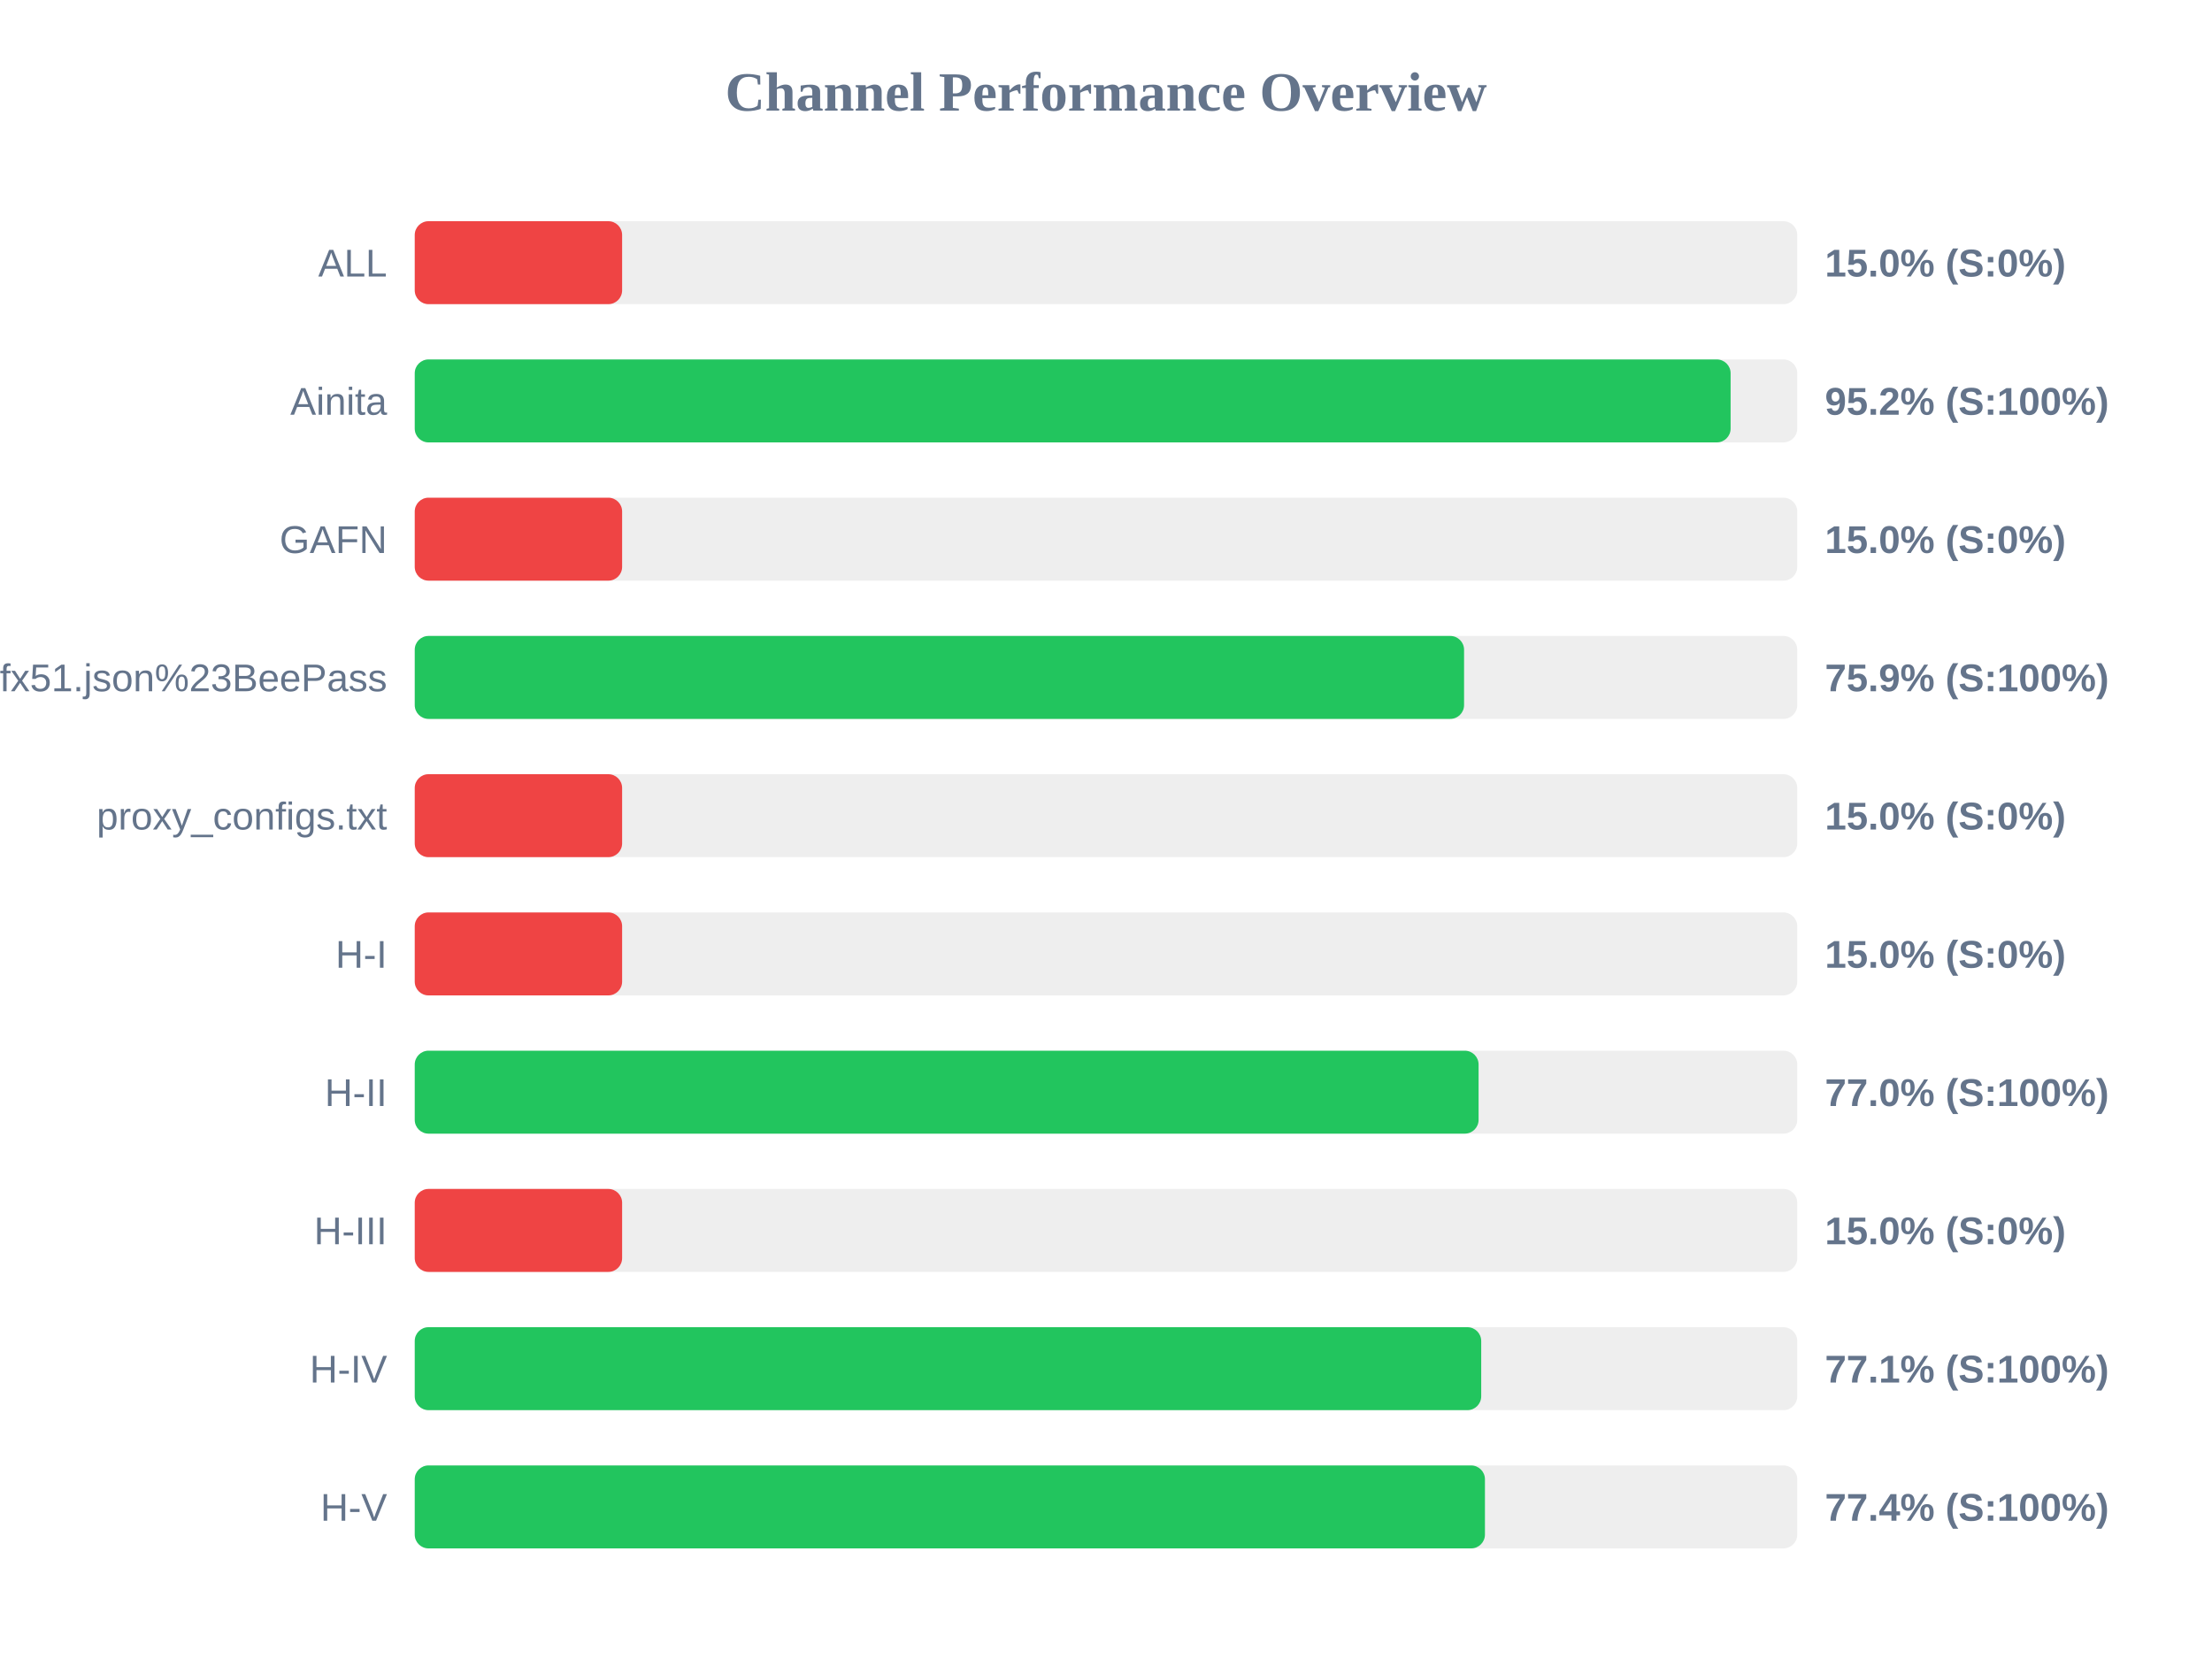
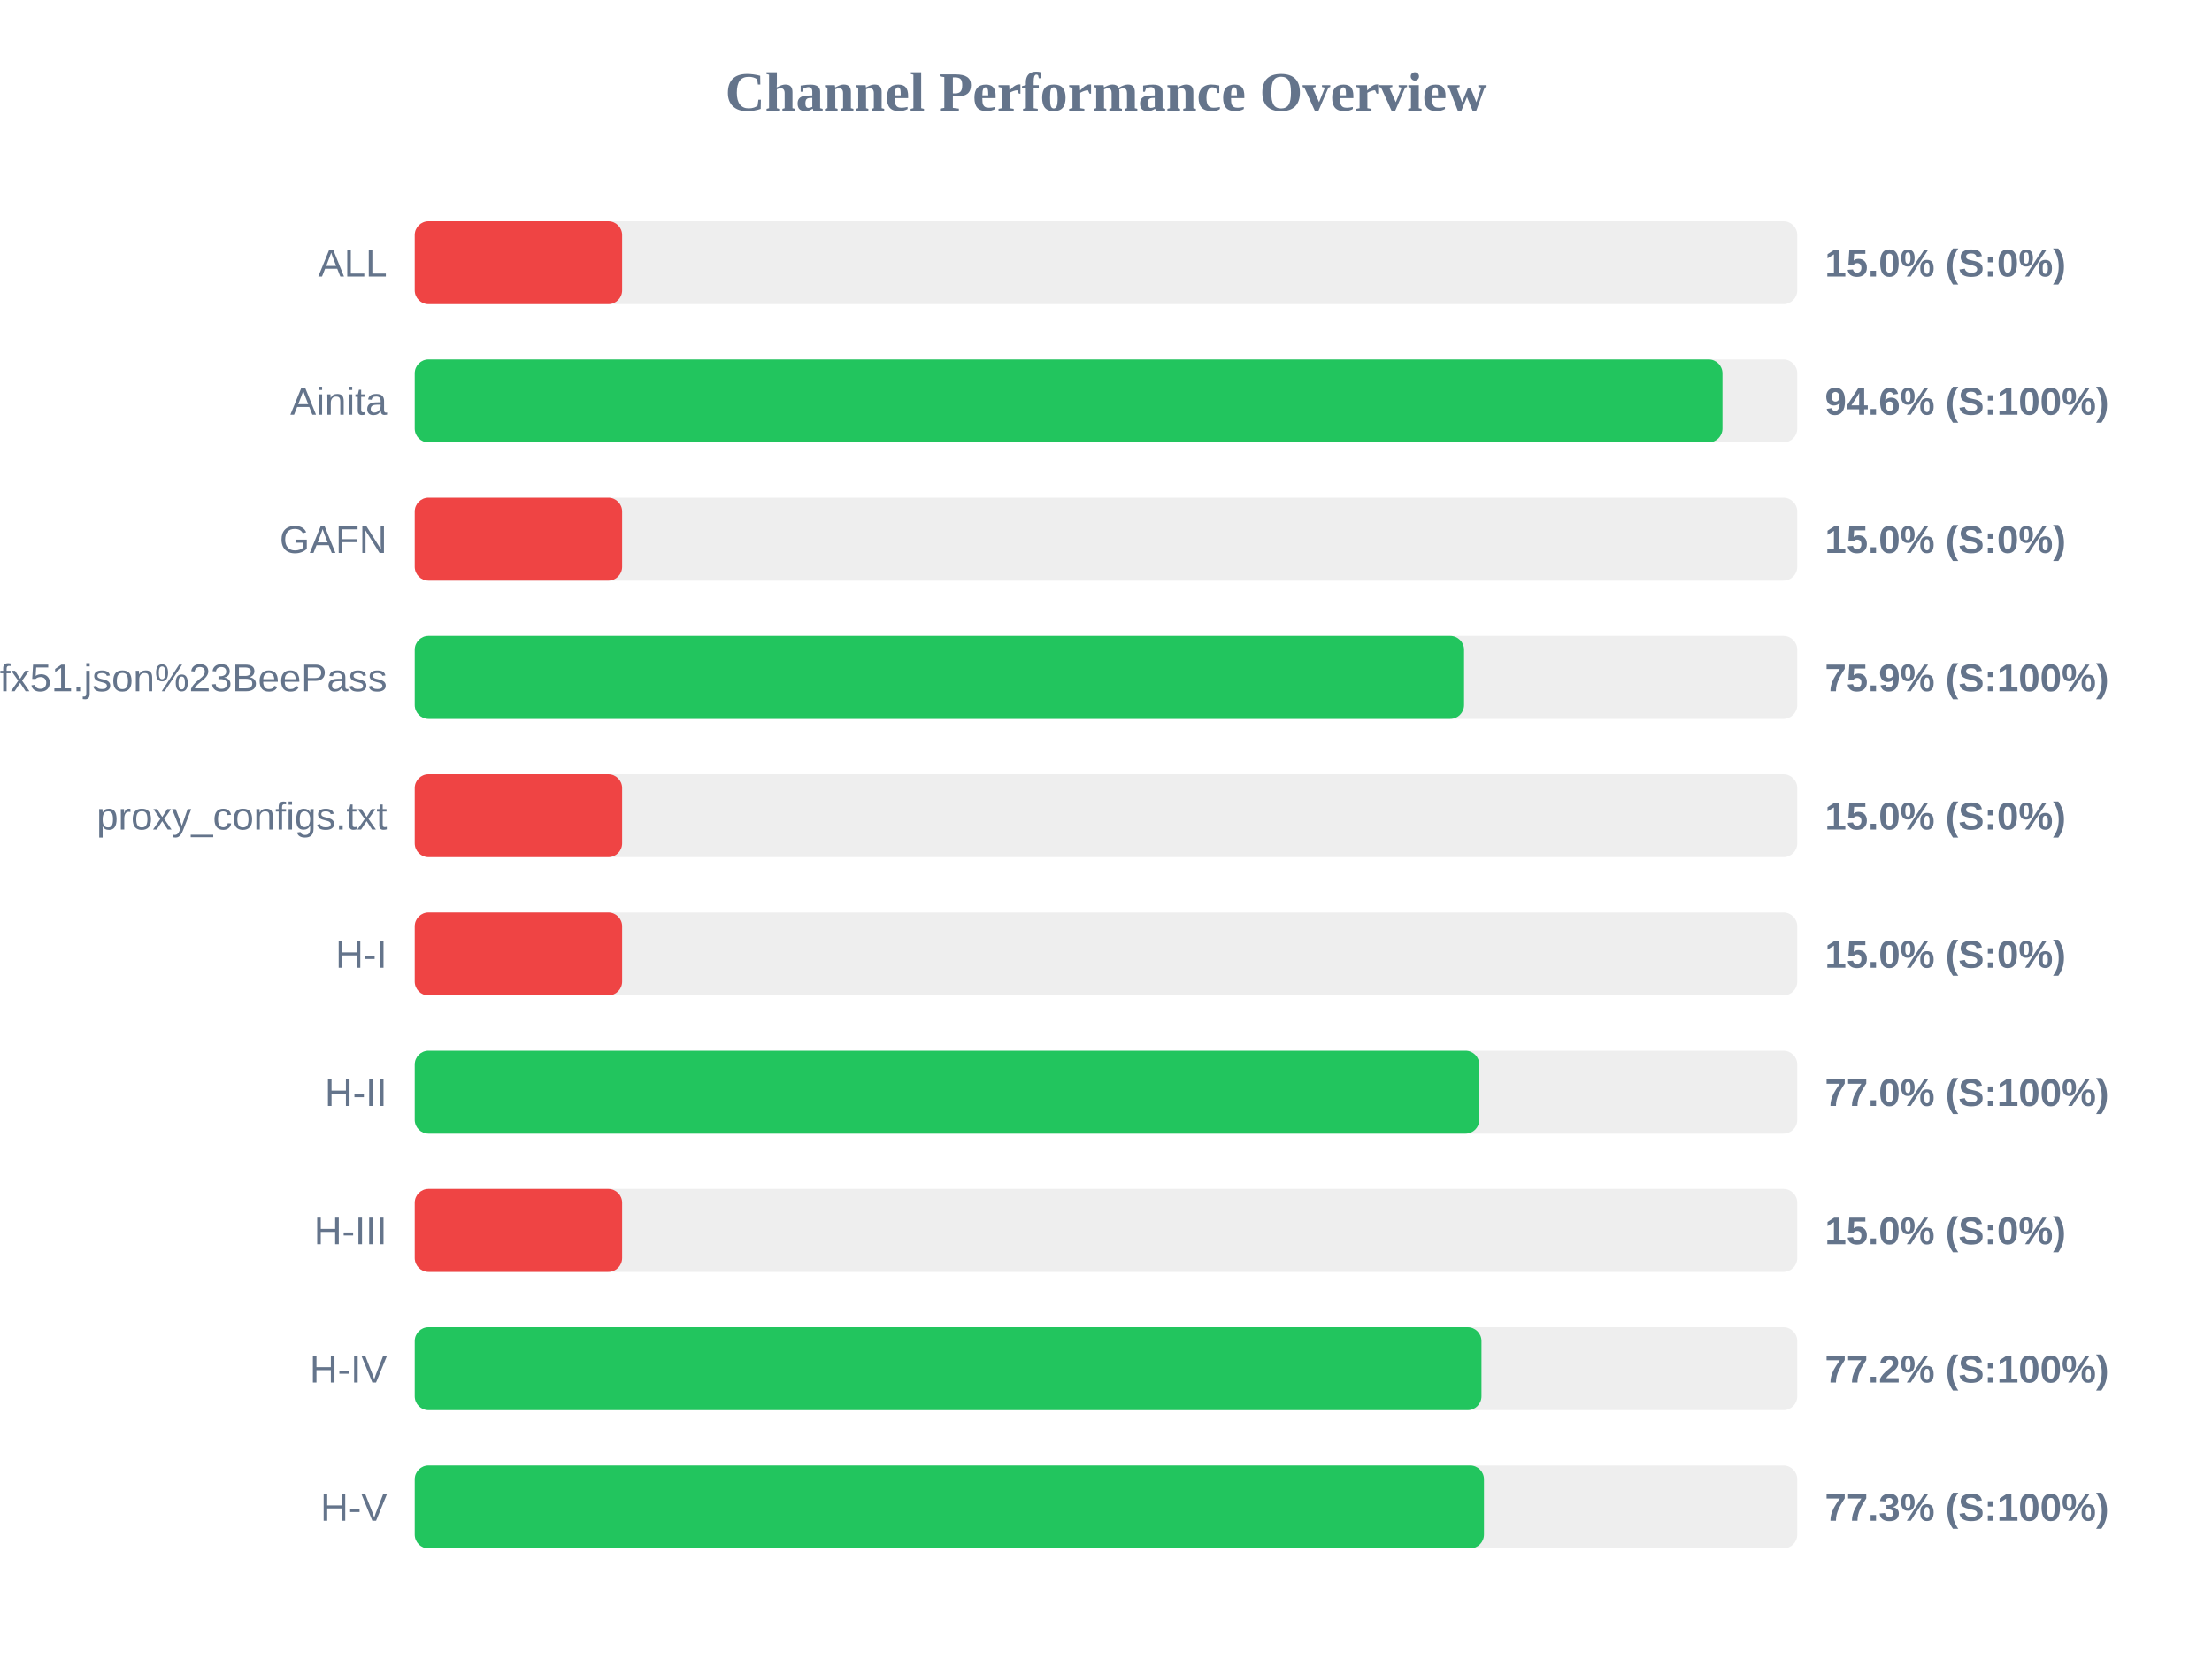
<svg xmlns="http://www.w3.org/2000/svg" width="800" height="600" version="1.1">
  <style>
        .row { font: 14px Arial; fill: #64748b; }
        .score { font: bold 14px Arial; fill: #64748b; }
    </style>
  <text x="400" y="40" text-anchor="middle" font-size="20px" font-weight="bold" fill="#64748b">Channel Performance Overview</text>
  <rect x="150" y="80" width="500" height="30" fill="#eee" rx="5" />
  <rect x="150" y="80" width="75.0" height="30" fill="#ef4444" rx="5" />
  <text x="140" y="100" text-anchor="end" class="row">ALL</text>
  <text x="660" y="100" text-anchor="start" class="score">15.0% (S:0%)</text>
  <rect x="150" y="130" width="500" height="30" fill="#eee" rx="5" />
-   <rect x="150" y="130" width="475.9" height="30" fill="#22c55e" rx="5" />
+   <rect x="150" y="130" width="472.95" height="30" fill="#22c55e" rx="5" />
  <text x="140" y="150" text-anchor="end" class="row">Ainita</text>
-   <text x="660" y="150" text-anchor="start" class="score">95.2% (S:100%)</text>
+   <text x="660" y="150" text-anchor="start" class="score">94.6% (S:100%)</text>
  <rect x="150" y="180" width="500" height="30" fill="#eee" rx="5" />
  <rect x="150" y="180" width="75.0" height="30" fill="#ef4444" rx="5" />
  <text x="140" y="200" text-anchor="end" class="row">GAFN</text>
  <text x="660" y="200" text-anchor="start" class="score">15.0% (S:0%)</text>
  <rect x="150" y="230" width="500" height="30" fill="#eee" rx="5" />
  <rect x="150" y="230" width="379.5" height="30" fill="#22c55e" rx="5" />
  <text x="140" y="250" text-anchor="end" class="row">sub?s=ssconf%3A%2F%2Fs3.amazonaws.com%2Fbeedynconprd%2Fzf38bv6oxi1nv3wfkpmxyfl8yj5fargza3foantoalu16vznl0ckxx7bgf1ufx51.json%23BeePass</text>
  <text x="660" y="250" text-anchor="start" class="score">75.9% (S:100%)</text>
  <rect x="150" y="280" width="500" height="30" fill="#eee" rx="5" />
  <rect x="150" y="280" width="75.0" height="30" fill="#ef4444" rx="5" />
  <text x="140" y="300" text-anchor="end" class="row">proxy_configs.txt</text>
  <text x="660" y="300" text-anchor="start" class="score">15.0% (S:0%)</text>
  <rect x="150" y="330" width="500" height="30" fill="#eee" rx="5" />
  <rect x="150" y="330" width="75.0" height="30" fill="#ef4444" rx="5" />
  <text x="140" y="350" text-anchor="end" class="row">H-I</text>
  <text x="660" y="350" text-anchor="start" class="score">15.0% (S:0%)</text>
  <rect x="150" y="380" width="500" height="30" fill="#eee" rx="5" />
-   <rect x="150" y="380" width="384.75" height="30" fill="#22c55e" rx="5" />
+   <rect x="150" y="380" width="385.0" height="30" fill="#22c55e" rx="5" />
  <text x="140" y="400" text-anchor="end" class="row">H-II</text>
  <text x="660" y="400" text-anchor="start" class="score">77.0% (S:100%)</text>
  <rect x="150" y="430" width="500" height="30" fill="#eee" rx="5" />
  <rect x="150" y="430" width="75.0" height="30" fill="#ef4444" rx="5" />
  <text x="140" y="450" text-anchor="end" class="row">H-III</text>
  <text x="660" y="450" text-anchor="start" class="score">15.0% (S:0%)</text>
  <rect x="150" y="480" width="500" height="30" fill="#eee" rx="5" />
-   <rect x="150" y="480" width="385.7" height="30" fill="#22c55e" rx="5" />
+   <rect x="150" y="480" width="385.8" height="30" fill="#22c55e" rx="5" />
  <text x="140" y="500" text-anchor="end" class="row">H-IV</text>
-   <text x="660" y="500" text-anchor="start" class="score">77.1% (S:100%)</text>
+   <text x="660" y="500" text-anchor="start" class="score">77.2% (S:100%)</text>
  <rect x="150" y="530" width="500" height="30" fill="#eee" rx="5" />
-   <rect x="150" y="530" width="387.05" height="30" fill="#22c55e" rx="5" />
+   <rect x="150" y="530" width="386.7" height="30" fill="#22c55e" rx="5" />
  <text x="140" y="550" text-anchor="end" class="row">H-V</text>
-   <text x="660" y="550" text-anchor="start" class="score">77.4% (S:100%)</text>
+   <text x="660" y="550" text-anchor="start" class="score">77.3% (S:100%)</text>
</svg>
